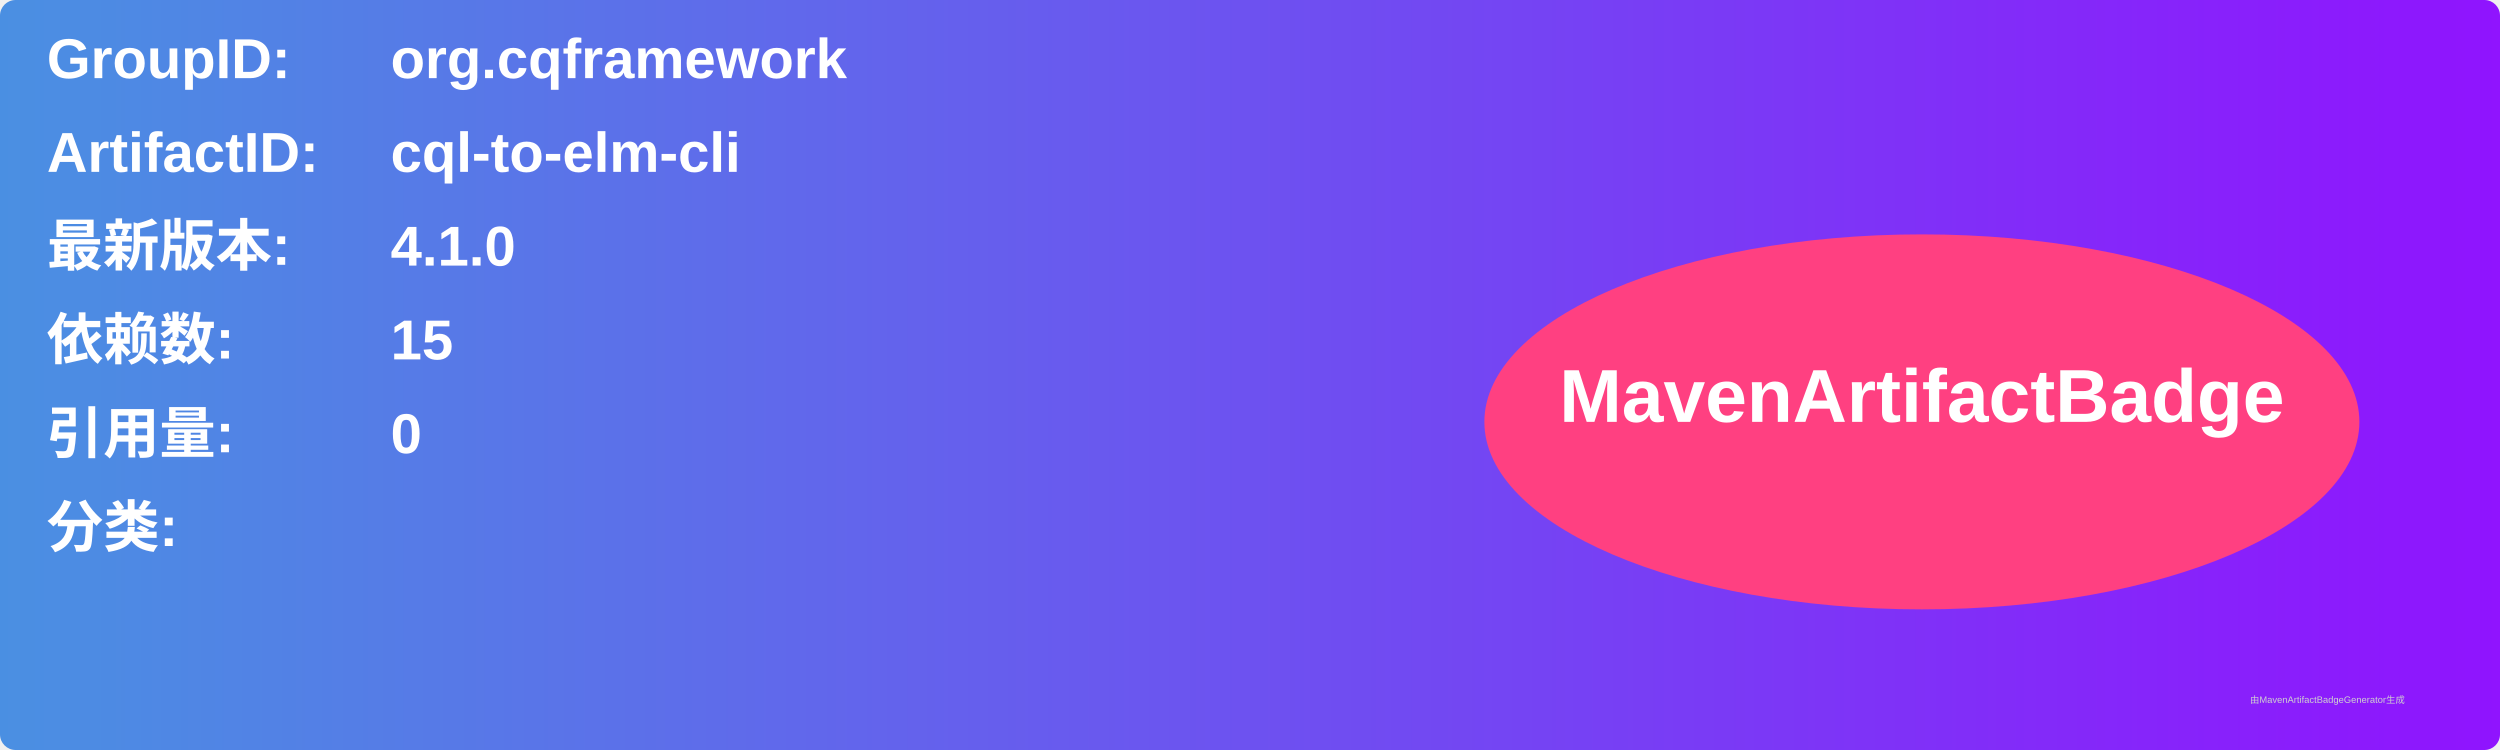
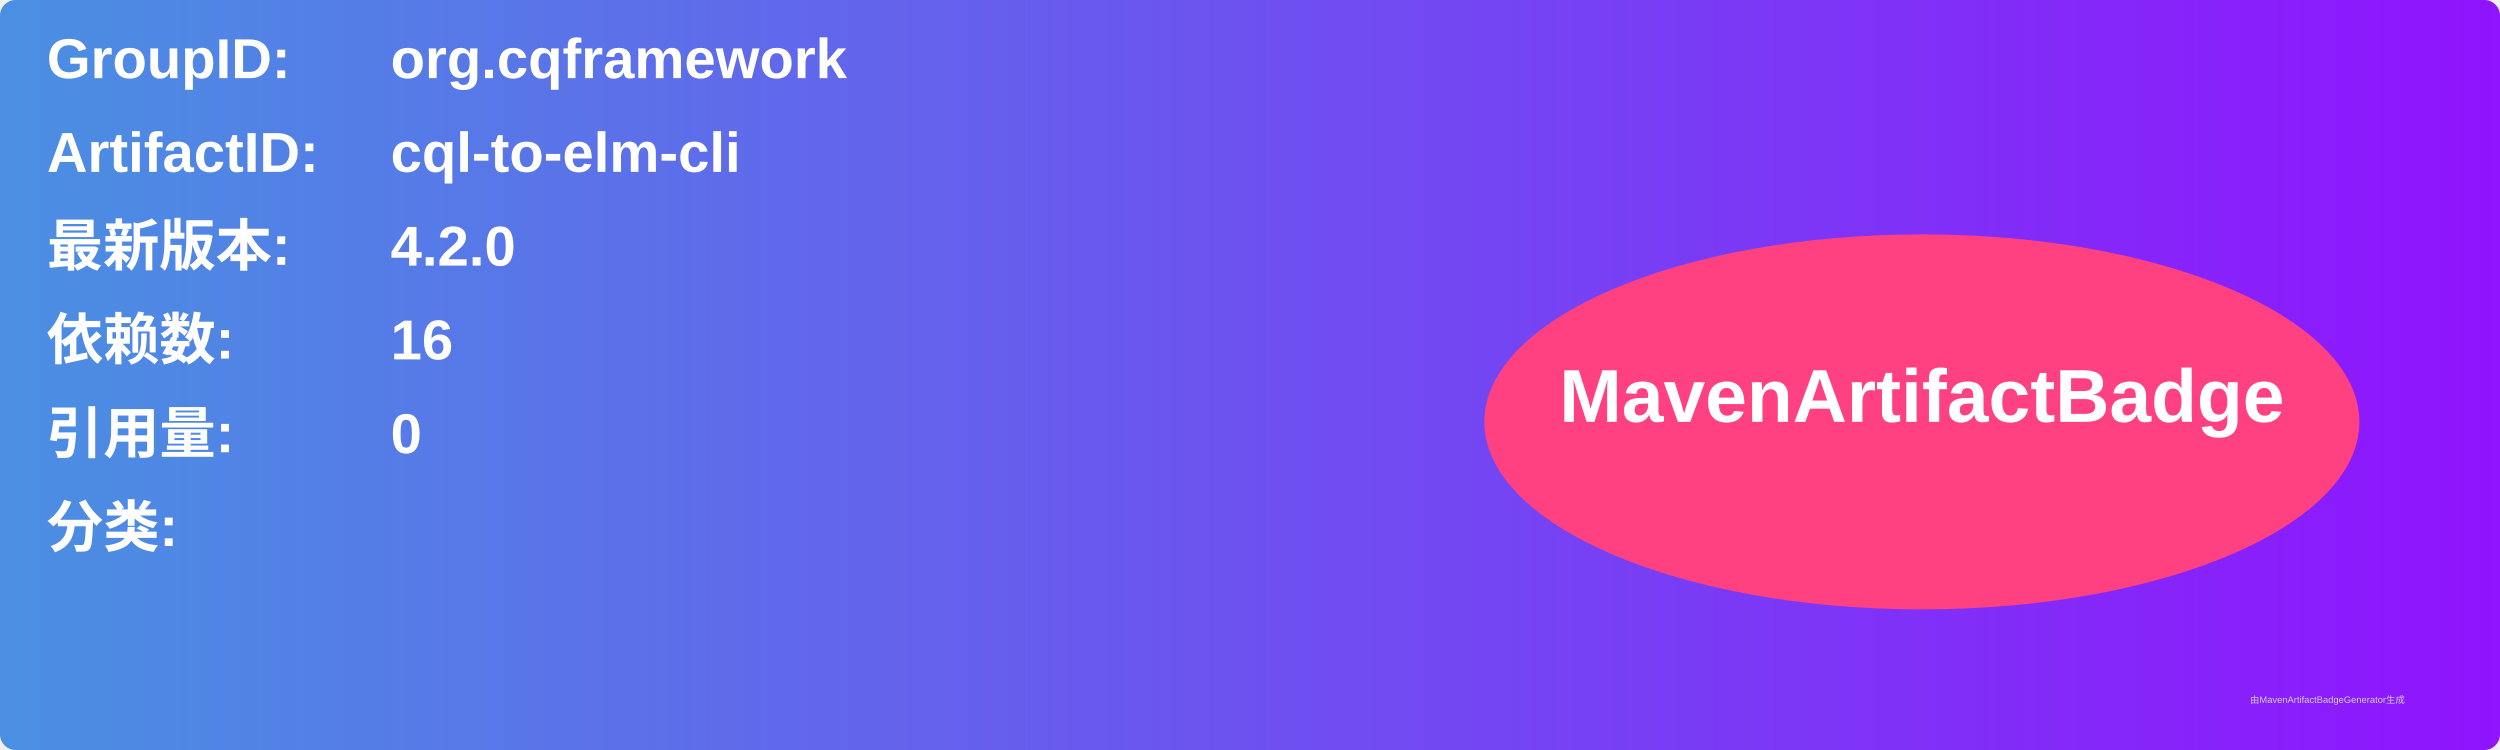
<svg xmlns="http://www.w3.org/2000/svg" width="800" height="240" viewBox="0 0 800 240">
  <linearGradient id="grad" x1="0%" y1="0%" x2="100%" y2="0%">
    <stop offset="0%" stop-color="#4a90e2" />
    <stop offset="100%" stop-color="#9013fe" />
  </linearGradient>
  <rect width="100%" height="100%" rx="5" ry="5" fill="url(#grad)" />
  <g transform="translate(15, 15)">
    <text x="0" y="10" font-family="Arial" font-size="18" fill="white" font-weight="bold" width="260">GroupID:</text>
    <text x="110" y="10" font-family="Arial" font-size="18" fill="white" font-weight="bold" width="460">org.cqframework</text>
    <text x="0" y="40" font-family="Arial" font-size="18" fill="white" font-weight="bold" width="260">ArtifactID:</text>
    <text x="110" y="40" font-family="Arial" font-size="18" fill="white" font-weight="bold" width="460">cql-to-elm-cli</text>
    <text x="0" y="70" font-family="Arial" font-size="18" fill="white" font-weight="bold">最新版本:</text>
    <text x="110" y="70" font-family="Arial" font-size="18" fill="white" font-weight="bold">
-       <tspan font-weight="bold">4.1.0</tspan>
+       <tspan font-weight="bold">4.2.0</tspan>
    </text>
    <text x="0" y="100" font-family="Arial" font-size="18" fill="white" font-weight="bold">依赖数: </text>
    <text x="110" y="100" font-family="Arial" font-size="18" fill="white">
-       <tspan font-weight="bold">15</tspan>
+       <tspan font-weight="bold">16</tspan>
    </text>
    <text x="0" y="130" font-family="Arial" font-size="18" fill="white" font-weight="bold">引用量: </text>
    <text x="110" y="130" font-family="Arial" font-size="18" fill="white">
      <tspan font-weight="bold">0</tspan>
    </text>
    <text x="0" y="160" font-family="Arial" font-size="18" fill="white" font-weight="bold">分类:</text>
    <text x="10" y="190" font-family="Arial" font-size="10" fill="white">
      <tspan font-weight="bold" />
    </text>
    <ellipse cx="600" cy="120" rx="140" ry="60" fill="#ff4081" />
    <text x="600" y="120" text-anchor="middle" font-family="Arial" font-size="24" fill="white" font-weight="bold">MavenArtifactBadge</text>
  </g>
  <text x="720" y="225" font-family="Arial" font-size="3" fill="#d0d0d0">由MavenArtifactBadgeGenerator生成</text>
</svg>
